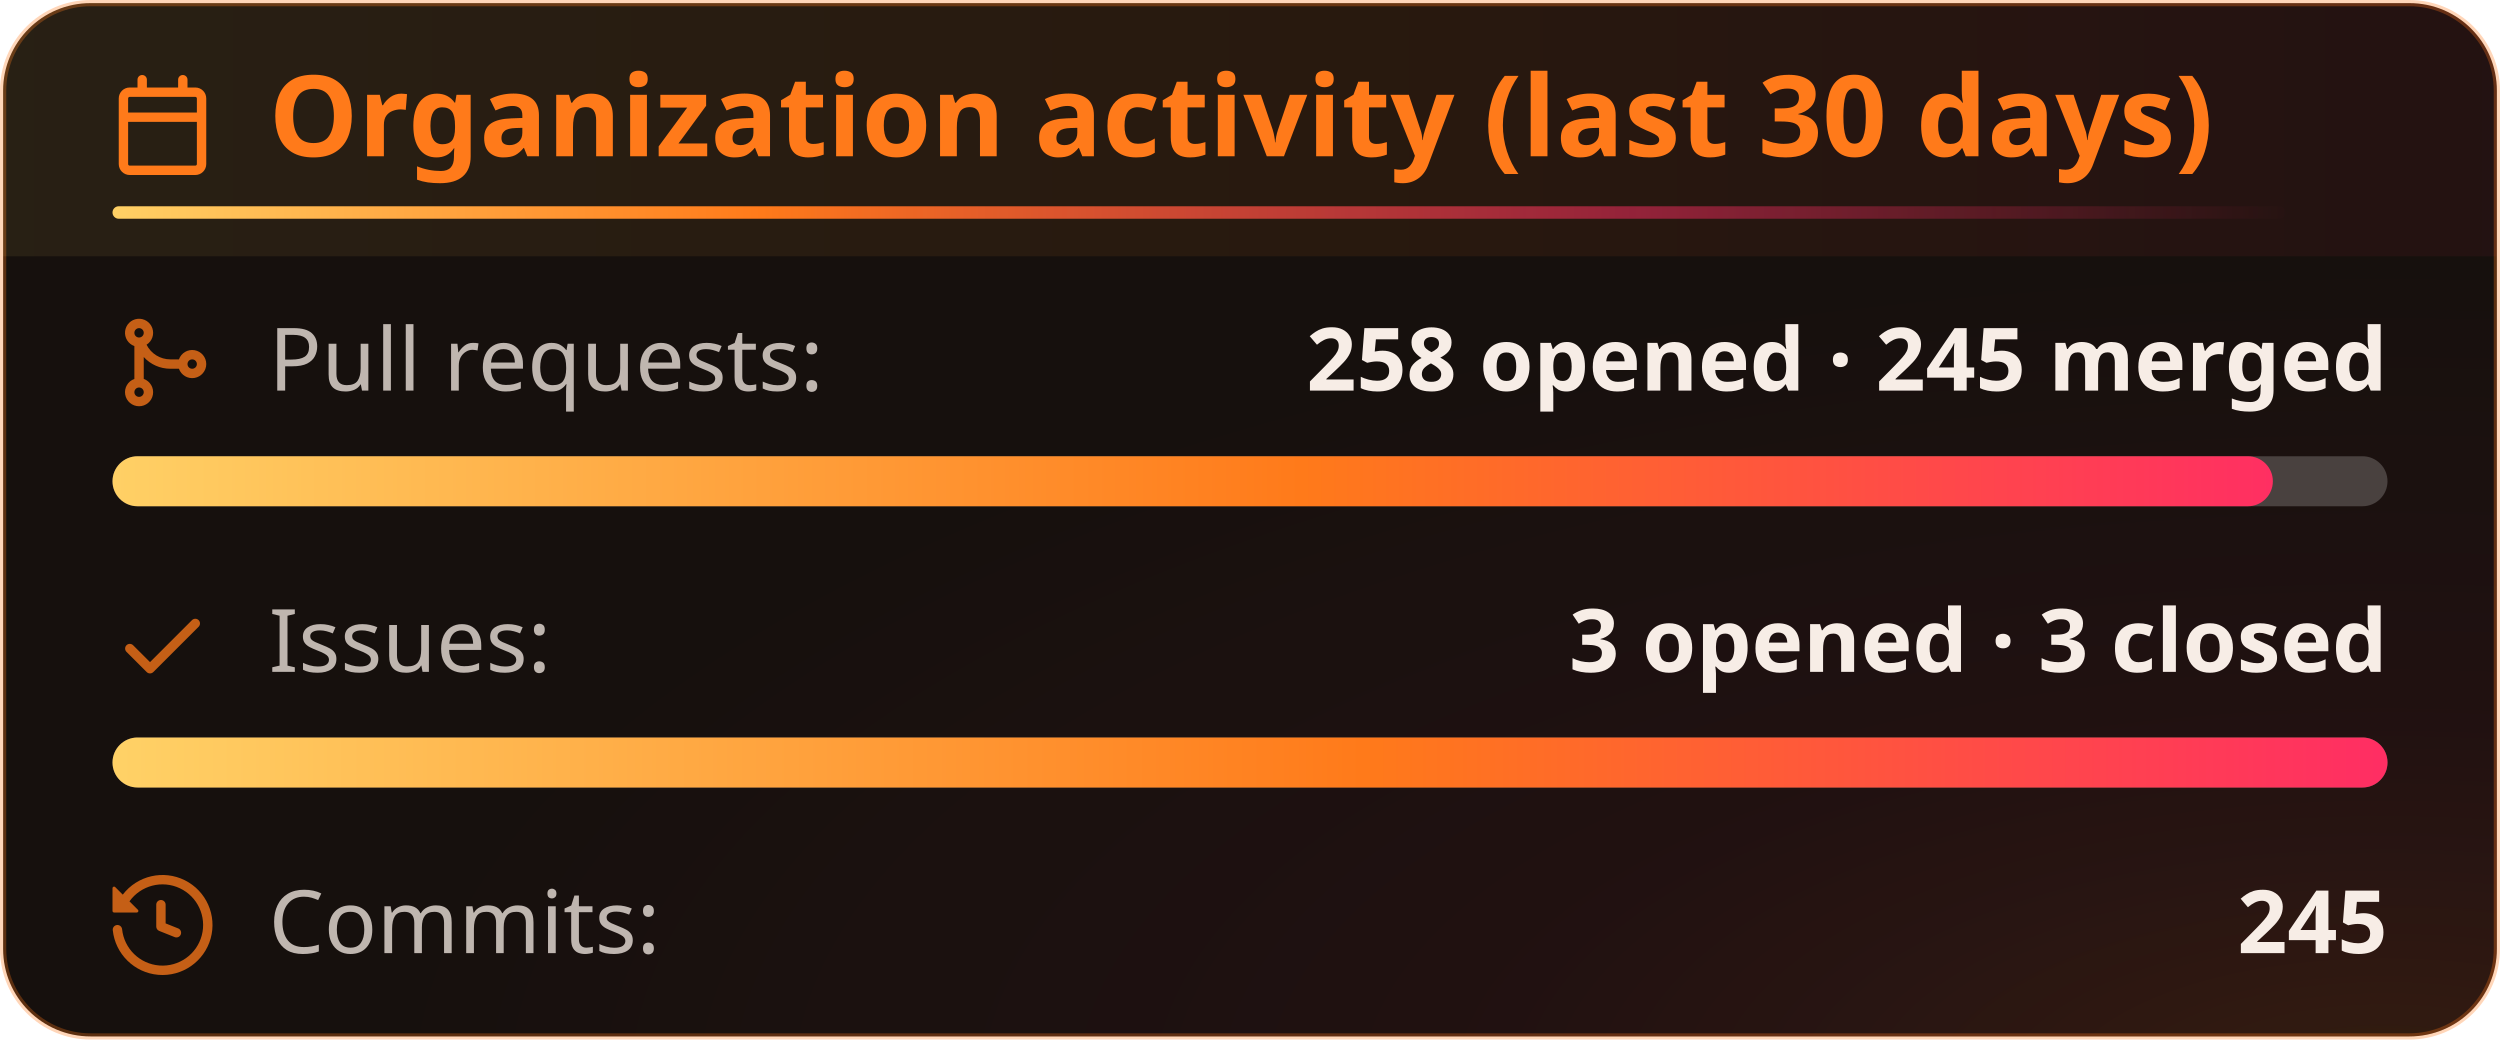
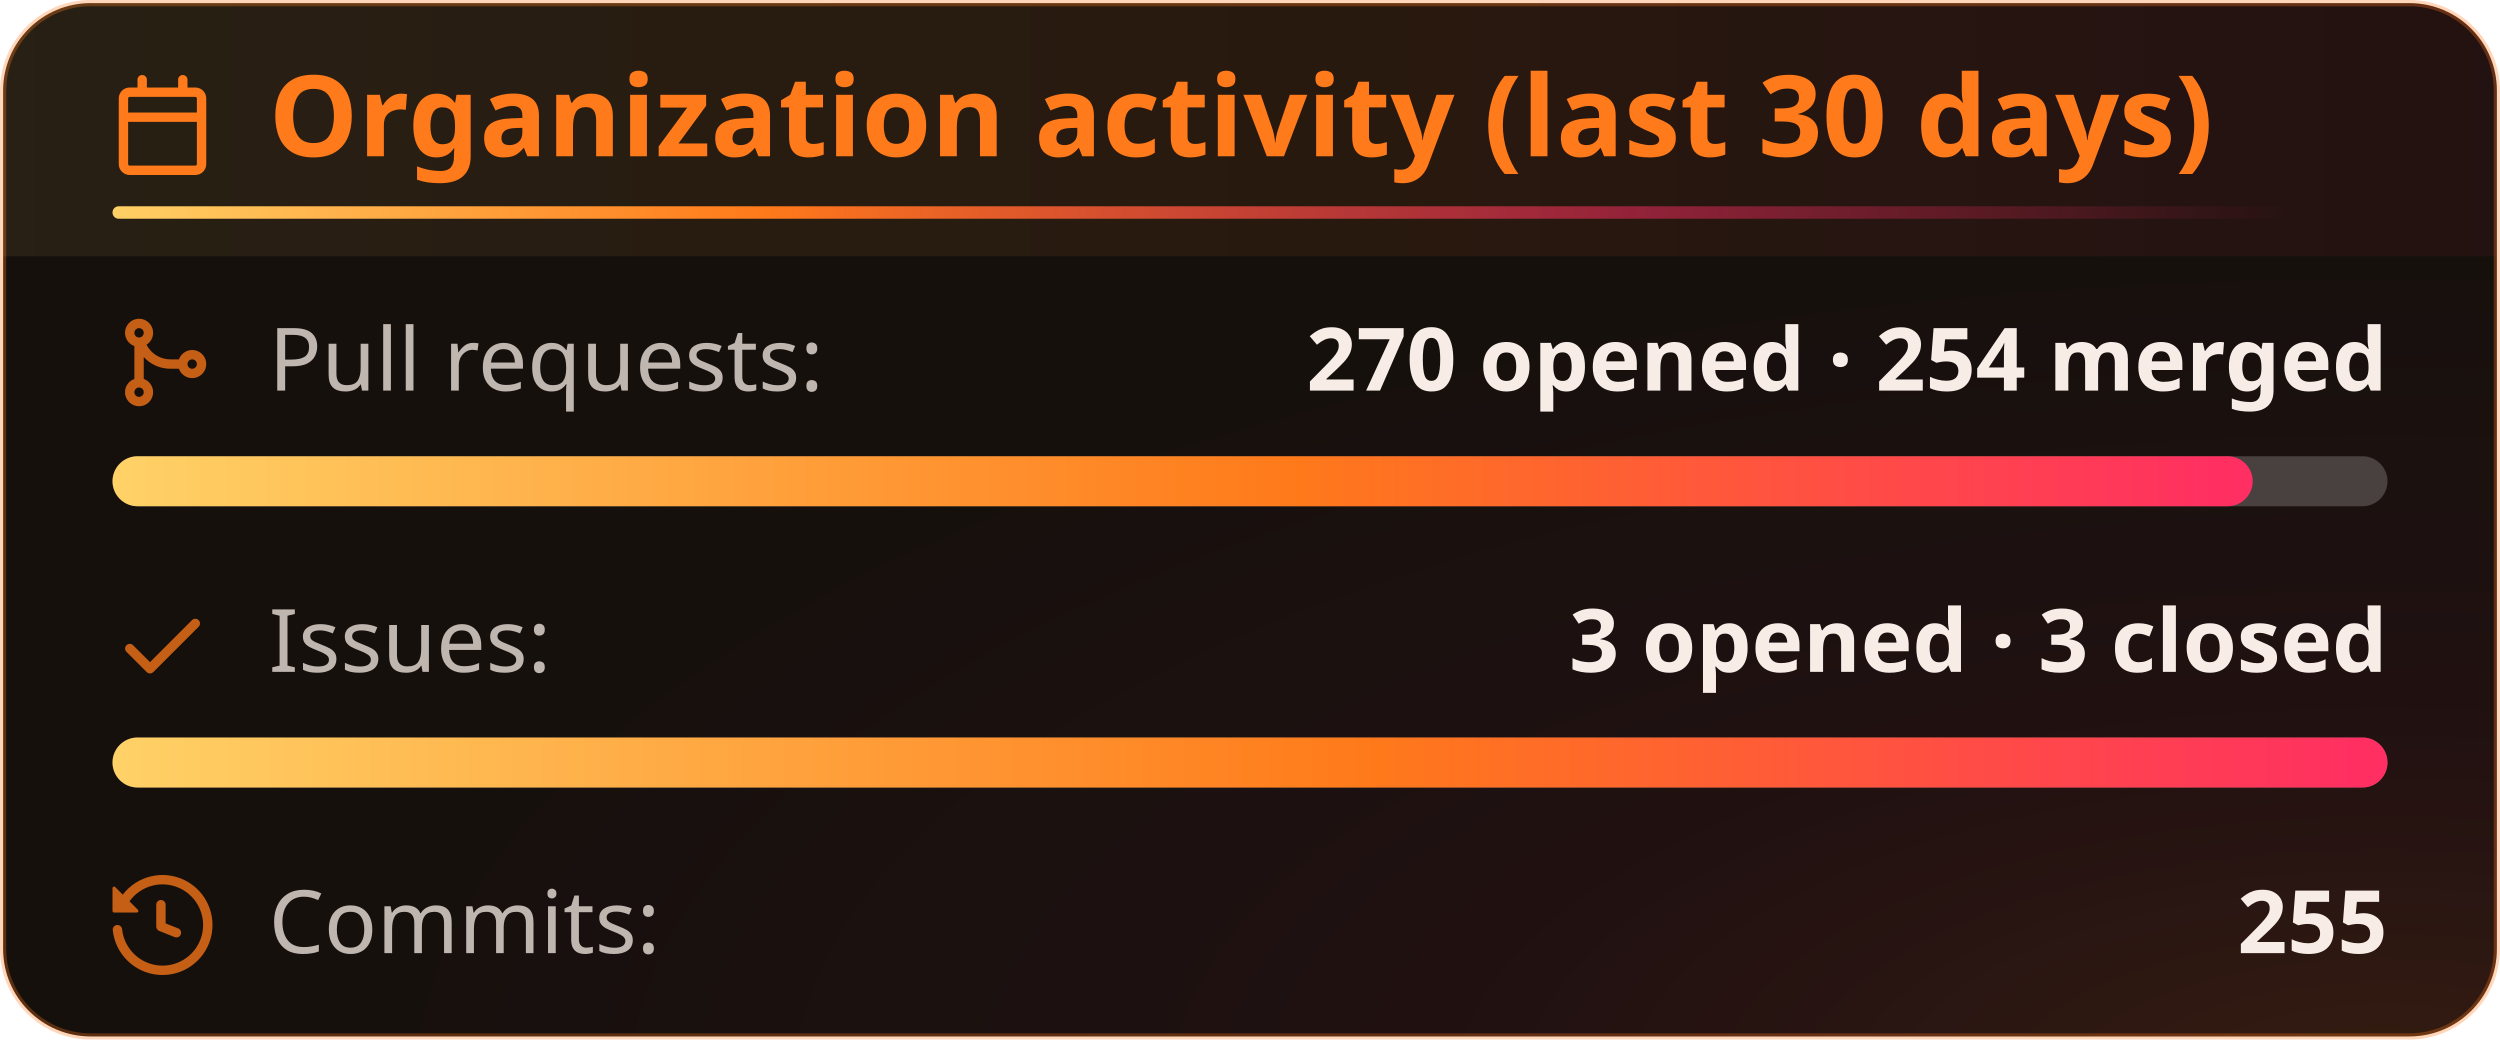
<svg xmlns="http://www.w3.org/2000/svg" width="400" height="167" viewBox="0 0 400 167" fill="none" role="img" aria-labelledby="title-id desc-id">
  <style>
    .header {
      font: 600 18px 'Segoe UI', Ubuntu, "Helvetica Neue", Sans-Serif;
      fill: #ff7a1a;
      animation: fadeInAnimation 0.8s ease-in-out backwards;
    }
    /* The icon reads against the title rather than with it, so it keeps its own color. */
    .title-icon {
      fill: #ff7a1a;
      animation: fadeInAnimation 0.8s ease-in-out backwards;
    }
    .title-accent {
      transform-box: fill-box;
      transform-origin: left center;
      animation: trailAnimation 0.9s cubic-bezier(0.2, 0.7, 0.2, 1) 0.2s backwards;
    }
    @supports(-moz-appearance: auto) {
      /* Selector detects Firefox */
      .header {
        font-size: 15.5px;
      }
    }
    .stat {
      font: 400 14px 'Segoe UI', Ubuntu, "Helvetica Neue", Sans-Serif;
      fill: #f7ede6;
      font-variant-numeric: tabular-nums;
    }
    .stagger {
      animation: fadeInAnimation 0.3s ease-in-out backwards;
    }
    .not_bold {
      font-weight: 400;
      opacity: 0.75;
    }
    .bold {
      font-weight: 600;
    }
    .icon {
      fill: #ff7a1a;
      opacity: 0.75;
      display: block;
    }
    @keyframes growWidthAnimation {
      from {
        width: 0;
      }
      to {
        width: 100%;
      }
    }
    .lang-progress {
      animation: growWidthAnimation 0.6s ease-in-out backwards;
      fill: url(#heat);
    }
    .progress-background {
      fill: #ffffff33;
    }
    /* Animations */
    @keyframes scaleInAnimation {
      from {
        transform: translate(-5px, 5px) scale(0);
      }
      to {
        transform: translate(-5px, 5px) scale(1);
      }
    }
    @keyframes fadeInAnimation {
      from {
        opacity: 0;
      }
      to {
        opacity: 1;
      }
    }
    @keyframes trailAnimation {
      from {
        transform: scaleX(0);
      }
    }
    @media (prefers-reduced-motion: reduce) {
      * {
        animation-duration: 0s !important;
        animation-delay: 0s !important;
      }
    }
  </style>
  <defs>
    <linearGradient id="heat" x1="0" y1="0" x2="1" y2="0">
      <stop offset="0" class="heat-0" stop-color="#ffd166" />
      <stop offset="0.55" class="heat-1" stop-color="#ff7a1a" />
      <stop offset="1" class="heat-2" stop-color="#ff2e63" />
    </linearGradient>
    <linearGradient id="heat-trail" x1="0" y1="0" x2="1" y2="0">
      <stop offset="0" class="heat-0" stop-color="#ffd166" />
      <stop offset="0.3" class="heat-1" stop-color="#ff7a1a" />
      <stop offset="0.7" class="heat-2" stop-color="#ff2e63" stop-opacity="0.5" />
      <stop offset="1" class="heat-2" stop-color="#ff2e63" stop-opacity="0" />
    </linearGradient>
    <linearGradient id="heat-band" x1="0" y1="0" x2="1" y2="0">
      <stop offset="0" class="band-0" stop-color="#ffd166" stop-opacity="0.08" />
      <stop offset="0.55" class="band-1" stop-color="#ff7a1a" stop-opacity="0.08" />
      <stop offset="1" class="band-2" stop-color="#ff2e63" stop-opacity="0.056" />
    </linearGradient>
    <radialGradient id="heat-glow" cx="0.95" cy="1.05" r="0.8">
      <stop offset="0" class="glow-core" stop-color="#ff7a1a" stop-opacity="0.13" />
      <stop offset="0.45" class="glow-edge" stop-color="#ff2e63" stop-opacity="0.046" />
      <stop offset="1" class="heat-2" stop-color="#ff2e63" stop-opacity="0" />
    </radialGradient>
  </defs>
  <rect data-testid="card-bg" class="card-bg" x="0.5" y="0.5" rx="14" height="99%" width="399" stroke="#ff7a1a4d" fill="#16100d" stroke-opacity="1" />
  <rect data-testid="card-glow" x="0.5" y="0.5" rx="14" height="99%" width="399" fill="url(#heat-glow)" />
  <path data-testid="title-band" d="M0.5 14.5a14 14 0 0 1 14 -14h371a14 14 0 0 1 14 14v26.5h-399z" fill="url(#heat-band)" />
  <g data-testid="card-title" transform="translate(18, 25)">
    <g>
      <svg class="title-icon" x="0" y="-13" viewBox="0 0 16 16" version="1.1" width="16" height="16">
        <path d="M4.75 0a.75.75 0 0 1 .75.75V2h5V.75a.75.75 0 0 1 1.5 0V2h1.25c.966 0 1.75.784 1.75 1.75v10.5A1.75 1.75 0 0 1 13.25 16H2.75A1.75 1.75 0 0 1 1 14.25V3.75C1 2.784 1.784 2 2.75 2H4V.75A.75.75 0 0 1 4.75 0ZM2.5 7.5v6.75c0 .138.112.25.25.25h10.5a.25.25 0 0 0 .25-.25V7.5Zm10.75-4H2.75a.25.25 0 0 0-.25.25V6h11V3.75a.25.25 0 0 0-.25-.25Z" />
      </svg>
    </g>
    <g transform="translate(25, 0)">
      <text x="0" y="0" class="header" data-testid="header">Organization activity (last 30 days)</text>
    </g>
    <rect data-testid="title-accent" class="title-accent" x="0" y="8" width="347.7" height="2" rx="1" fill="url(#heat-trail)" />
  </g>
  <g data-testid="main-card-body" transform="translate(0, 50)">
    <g>
      <g data-testid="prs-flow">
        <g class="stagger" style="animation-delay: 120ms" transform="translate(18, 0)">
          <svg data-testid="icon" class="icon" viewBox="0 0 16 16" version="1.1" width="16" height="16">
            <path fill-rule="evenodd" d="M5.45 5.154A4.25 4.25 0 0 0 9.25 7.5h1.378a2.251 2.251 0 1 1 0 1.5H9.25A5.734 5.734 0 0 1 5 7.123v3.505a2.25 2.25 0 1 1-1.5 0V5.372a2.25 2.25 0 1 1 1.95-.218ZM4.25 13.5a.75.75 0 1 0 0-1.5.75.75 0 0 0 0 1.5Zm8.5-4.5a.75.75 0 1 0 0-1.5.75.75 0 0 0 0 1.5ZM5 3.25a.75.75 0 1 0 0 .005V3.25Z" />
          </svg>
          <text class="stat not_bold" x="25" y="12.5">Pull requests:</text>
-           <text class="stat bold" x="364" text-anchor="end" y="12.5" data-testid="prs">258 opened · 245 merged</text>
+           <text class="stat bold" x="364" text-anchor="end" y="12.5" data-testid="prs">270 opened · 254 merged</text>
        </g>
        <svg width="364" x="18" y="23">
          <rect data-testid="progress-background" class="progress-background" rx="4" ry="4" x="0" y="0" width="364" height="8" />
-           <svg data-testid="lang-progress" width="94.961%">
+           <svg data-testid="lang-progress" width="94.074%">
            <rect width="100%" height="8" rx="4" ry="4" x="0" y="0" class="lang-progress" style="animation-delay: 420ms;" />
          </svg>
        </svg>
      </g>
    </g>
    <g transform="translate(0, 45)">
      <g data-testid="issues-flow">
        <g class="stagger" style="animation-delay: 160ms" transform="translate(18, 0)">
          <svg data-testid="icon" class="icon" viewBox="0 0 16 16" version="1.1" width="16" height="16">
            <path fill-rule="evenodd" d="M13.78 4.22a.75.75 0 0 1 0 1.06l-7.25 7.25a.75.75 0 0 1-1.06 0L2.22 9.28a.751.751 0 0 1 .018-1.042.751.751 0 0 1 1.042-.018L6 10.94l6.72-6.72a.75.75 0 0 1 1.06 0Z" />
          </svg>
          <text class="stat not_bold" x="25" y="12.5">Issues:</text>
          <text class="stat bold" x="364" text-anchor="end" y="12.5" data-testid="issues">3 opened · 3 closed</text>
        </g>
        <svg width="364" x="18" y="23">
          <rect data-testid="progress-background" class="progress-background" rx="4" ry="4" x="0" y="0" width="364" height="8" />
          <svg data-testid="lang-progress" width="100%">
            <rect width="100%" height="8" rx="4" ry="4" x="0" y="0" class="lang-progress" style="animation-delay: 460ms;" />
          </svg>
        </svg>
      </g>
    </g>
    <g transform="translate(0, 90)">
      <g class="stagger" style="animation-delay: 200ms" transform="translate(18, 0)">
        <svg data-testid="icon" class="icon" viewBox="0 0 16 16" version="1.1" width="16" height="16">
          <path fill-rule="evenodd" d="M1.643 3.143L.427 1.927A.25.25 0 000 2.104V5.75c0 .138.112.25.25.25h3.646a.25.25 0 00.177-.427L2.715 4.215a6.5 6.5 0 11-1.18 4.458.75.75 0 10-1.493.154 8.001 8.001 0 101.6-5.684zM7.75 4a.75.75 0 01.75.75v2.992l2.028.812a.75.75 0 01-.557 1.392l-2.5-1A.75.75 0 017 8.25v-3.5A.75.75 0 017.75 4z" />
        </svg>
        <text class="stat not_bold" x="25" y="12.5">Commits:</text>
-         <text class="stat bold" x="364" text-anchor="end" y="12.5" data-testid="commits">245</text>
+         <text class="stat bold" x="364" text-anchor="end" y="12.5" data-testid="commits">255</text>
      </g>
    </g>
  </g>
</svg>
